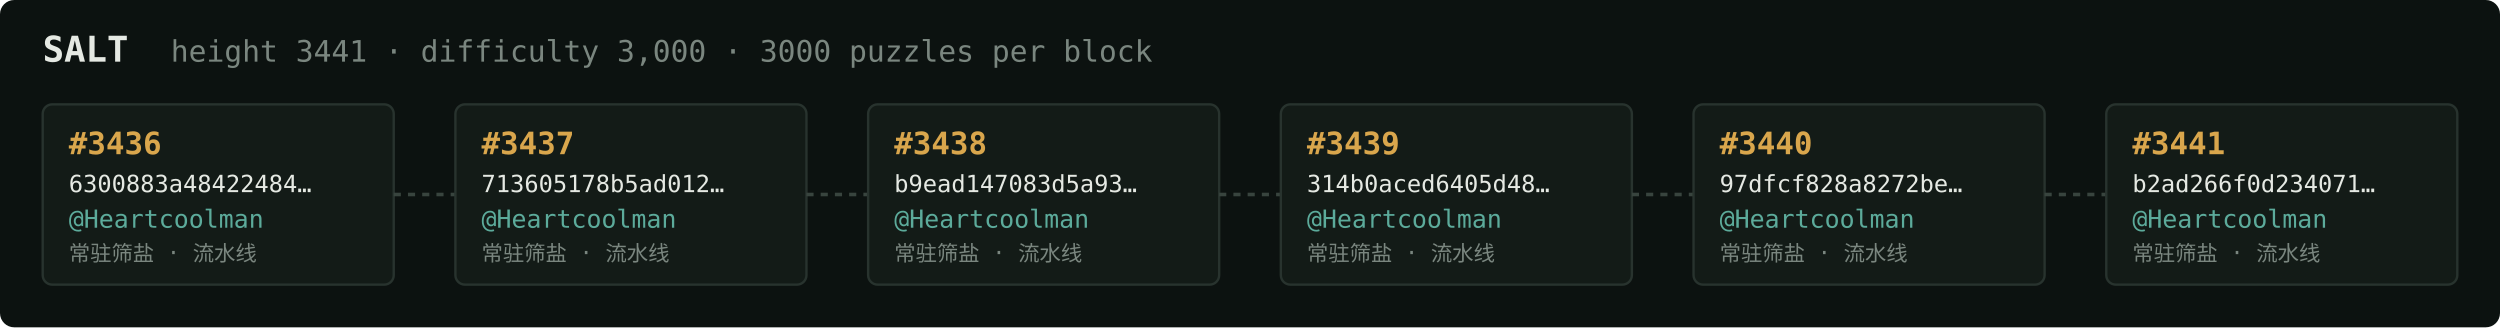
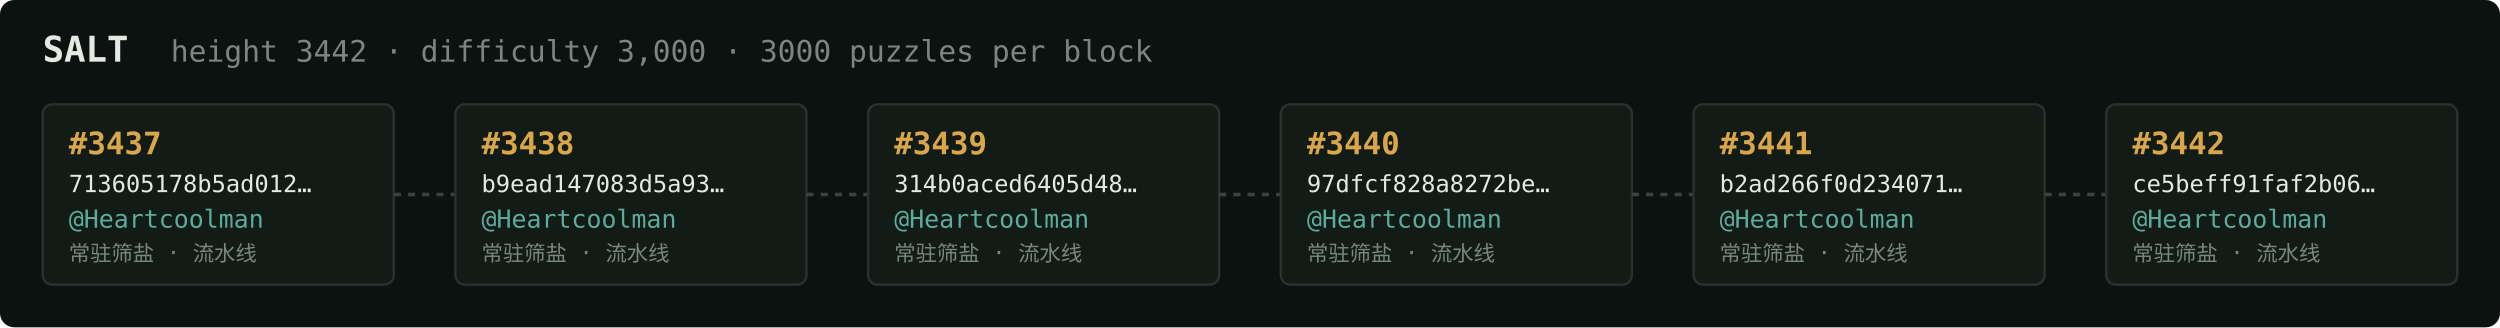
<svg xmlns="http://www.w3.org/2000/svg" width="1054" height="138" viewBox="0 0 1054 138" font-family="ui-monospace,SFMono-Regular,Menlo,monospace">
  <rect fill="#0c1210" width="1054" height="138" rx="6" />
  <text x="18" y="26" fill="#e5e9e3" font-size="15" font-weight="700">SALT</text>
-   <text x="72" y="26" fill="#7a867f" font-size="12.5">height 3441 · difficulty 3,000 · 3000 puzzles per block</text>
+   <text x="72" y="26" fill="#7a867f" font-size="12.5">height 3442 · difficulty 3,000 · 3000 puzzles per block</text>
  <rect x="18" y="44" width="148" height="76" rx="4" fill="#131b17" stroke="#28332e" stroke-width="1" />
-   <text x="29" y="65" fill="#d9a64c" font-size="13" font-weight="700">#3436</text>
-   <text x="29" y="81" fill="#e5e9e3" font-size="10">6300883a48422484…</text>
+   <text x="29" y="65" fill="#d9a64c" font-size="13" font-weight="700">#3437</text>
+   <text x="29" y="81" fill="#e5e9e3" font-size="10">713605178b5ad012…</text>
  <text x="29" y="96" fill="#5cab9b" font-size="10.5">@Heartcoolman</text>
  <text x="29" y="110" fill="#7a867f" font-size="9">常驻筛盐 · 流水线</text>
  <line x1="166" y1="82.0" x2="192" y2="82.0" stroke="#38443e" stroke-width="1.5" stroke-dasharray="3 3" />
  <rect x="192" y="44" width="148" height="76" rx="4" fill="#131b17" stroke="#28332e" stroke-width="1" />
-   <text x="203" y="65" fill="#d9a64c" font-size="13" font-weight="700">#3437</text>
-   <text x="203" y="81" fill="#e5e9e3" font-size="10">713605178b5ad012…</text>
+   <text x="203" y="65" fill="#d9a64c" font-size="13" font-weight="700">#3438</text>
+   <text x="203" y="81" fill="#e5e9e3" font-size="10">b9ead147083d5a93…</text>
  <text x="203" y="96" fill="#5cab9b" font-size="10.5">@Heartcoolman</text>
  <text x="203" y="110" fill="#7a867f" font-size="9">常驻筛盐 · 流水线</text>
  <line x1="340" y1="82.0" x2="366" y2="82.0" stroke="#38443e" stroke-width="1.5" stroke-dasharray="3 3" />
  <rect x="366" y="44" width="148" height="76" rx="4" fill="#131b17" stroke="#28332e" stroke-width="1" />
-   <text x="377" y="65" fill="#d9a64c" font-size="13" font-weight="700">#3438</text>
-   <text x="377" y="81" fill="#e5e9e3" font-size="10">b9ead147083d5a93…</text>
+   <text x="377" y="65" fill="#d9a64c" font-size="13" font-weight="700">#3439</text>
+   <text x="377" y="81" fill="#e5e9e3" font-size="10">314b0aced6405d48…</text>
  <text x="377" y="96" fill="#5cab9b" font-size="10.5">@Heartcoolman</text>
  <text x="377" y="110" fill="#7a867f" font-size="9">常驻筛盐 · 流水线</text>
  <line x1="514" y1="82.0" x2="540" y2="82.0" stroke="#38443e" stroke-width="1.5" stroke-dasharray="3 3" />
  <rect x="540" y="44" width="148" height="76" rx="4" fill="#131b17" stroke="#28332e" stroke-width="1" />
-   <text x="551" y="65" fill="#d9a64c" font-size="13" font-weight="700">#3439</text>
-   <text x="551" y="81" fill="#e5e9e3" font-size="10">314b0aced6405d48…</text>
+   <text x="551" y="65" fill="#d9a64c" font-size="13" font-weight="700">#3440</text>
+   <text x="551" y="81" fill="#e5e9e3" font-size="10">97dfcf828a8272be…</text>
  <text x="551" y="96" fill="#5cab9b" font-size="10.5">@Heartcoolman</text>
  <text x="551" y="110" fill="#7a867f" font-size="9">常驻筛盐 · 流水线</text>
  <line x1="688" y1="82.0" x2="714" y2="82.0" stroke="#38443e" stroke-width="1.5" stroke-dasharray="3 3" />
  <rect x="714" y="44" width="148" height="76" rx="4" fill="#131b17" stroke="#28332e" stroke-width="1" />
-   <text x="725" y="65" fill="#d9a64c" font-size="13" font-weight="700">#3440</text>
-   <text x="725" y="81" fill="#e5e9e3" font-size="10">97dfcf828a8272be…</text>
+   <text x="725" y="65" fill="#d9a64c" font-size="13" font-weight="700">#3441</text>
+   <text x="725" y="81" fill="#e5e9e3" font-size="10">b2ad266f0d234071…</text>
  <text x="725" y="96" fill="#5cab9b" font-size="10.5">@Heartcoolman</text>
  <text x="725" y="110" fill="#7a867f" font-size="9">常驻筛盐 · 流水线</text>
  <line x1="862" y1="82.0" x2="888" y2="82.0" stroke="#38443e" stroke-width="1.5" stroke-dasharray="3 3" />
  <rect x="888" y="44" width="148" height="76" rx="4" fill="#131b17" stroke="#28332e" stroke-width="1" />
-   <text x="899" y="65" fill="#d9a64c" font-size="13" font-weight="700">#3441</text>
-   <text x="899" y="81" fill="#e5e9e3" font-size="10">b2ad266f0d234071…</text>
+   <text x="899" y="65" fill="#d9a64c" font-size="13" font-weight="700">#3442</text>
+   <text x="899" y="81" fill="#e5e9e3" font-size="10">ce5beff91faf2b06…</text>
  <text x="899" y="96" fill="#5cab9b" font-size="10.5">@Heartcoolman</text>
  <text x="899" y="110" fill="#7a867f" font-size="9">常驻筛盐 · 流水线</text>
</svg>
